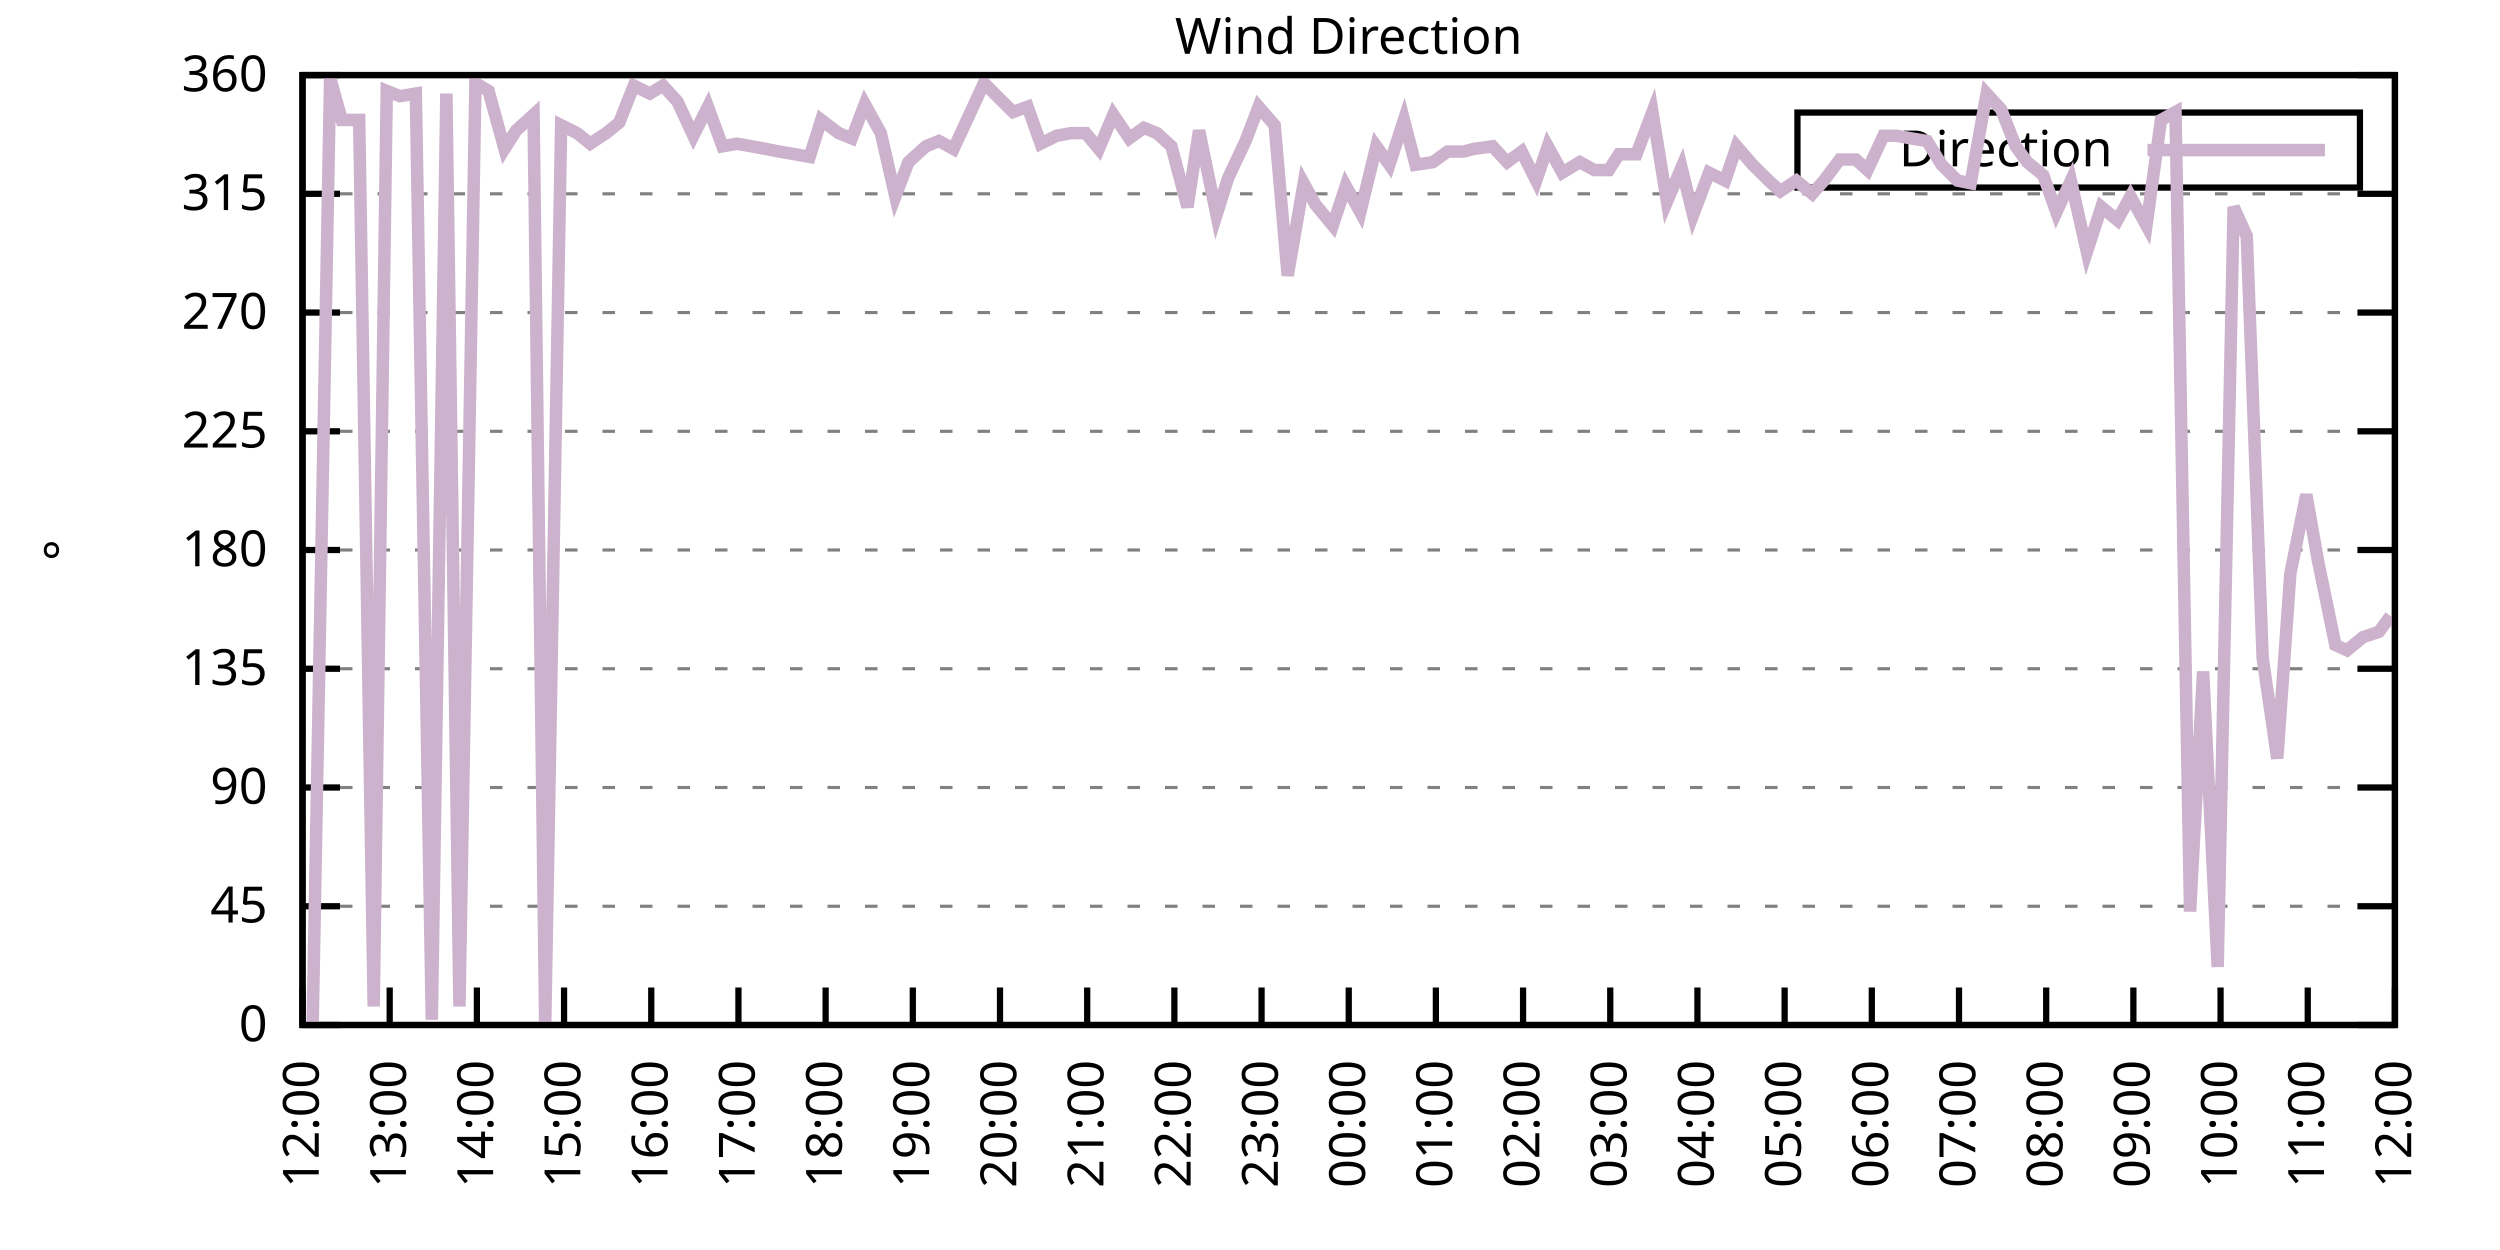
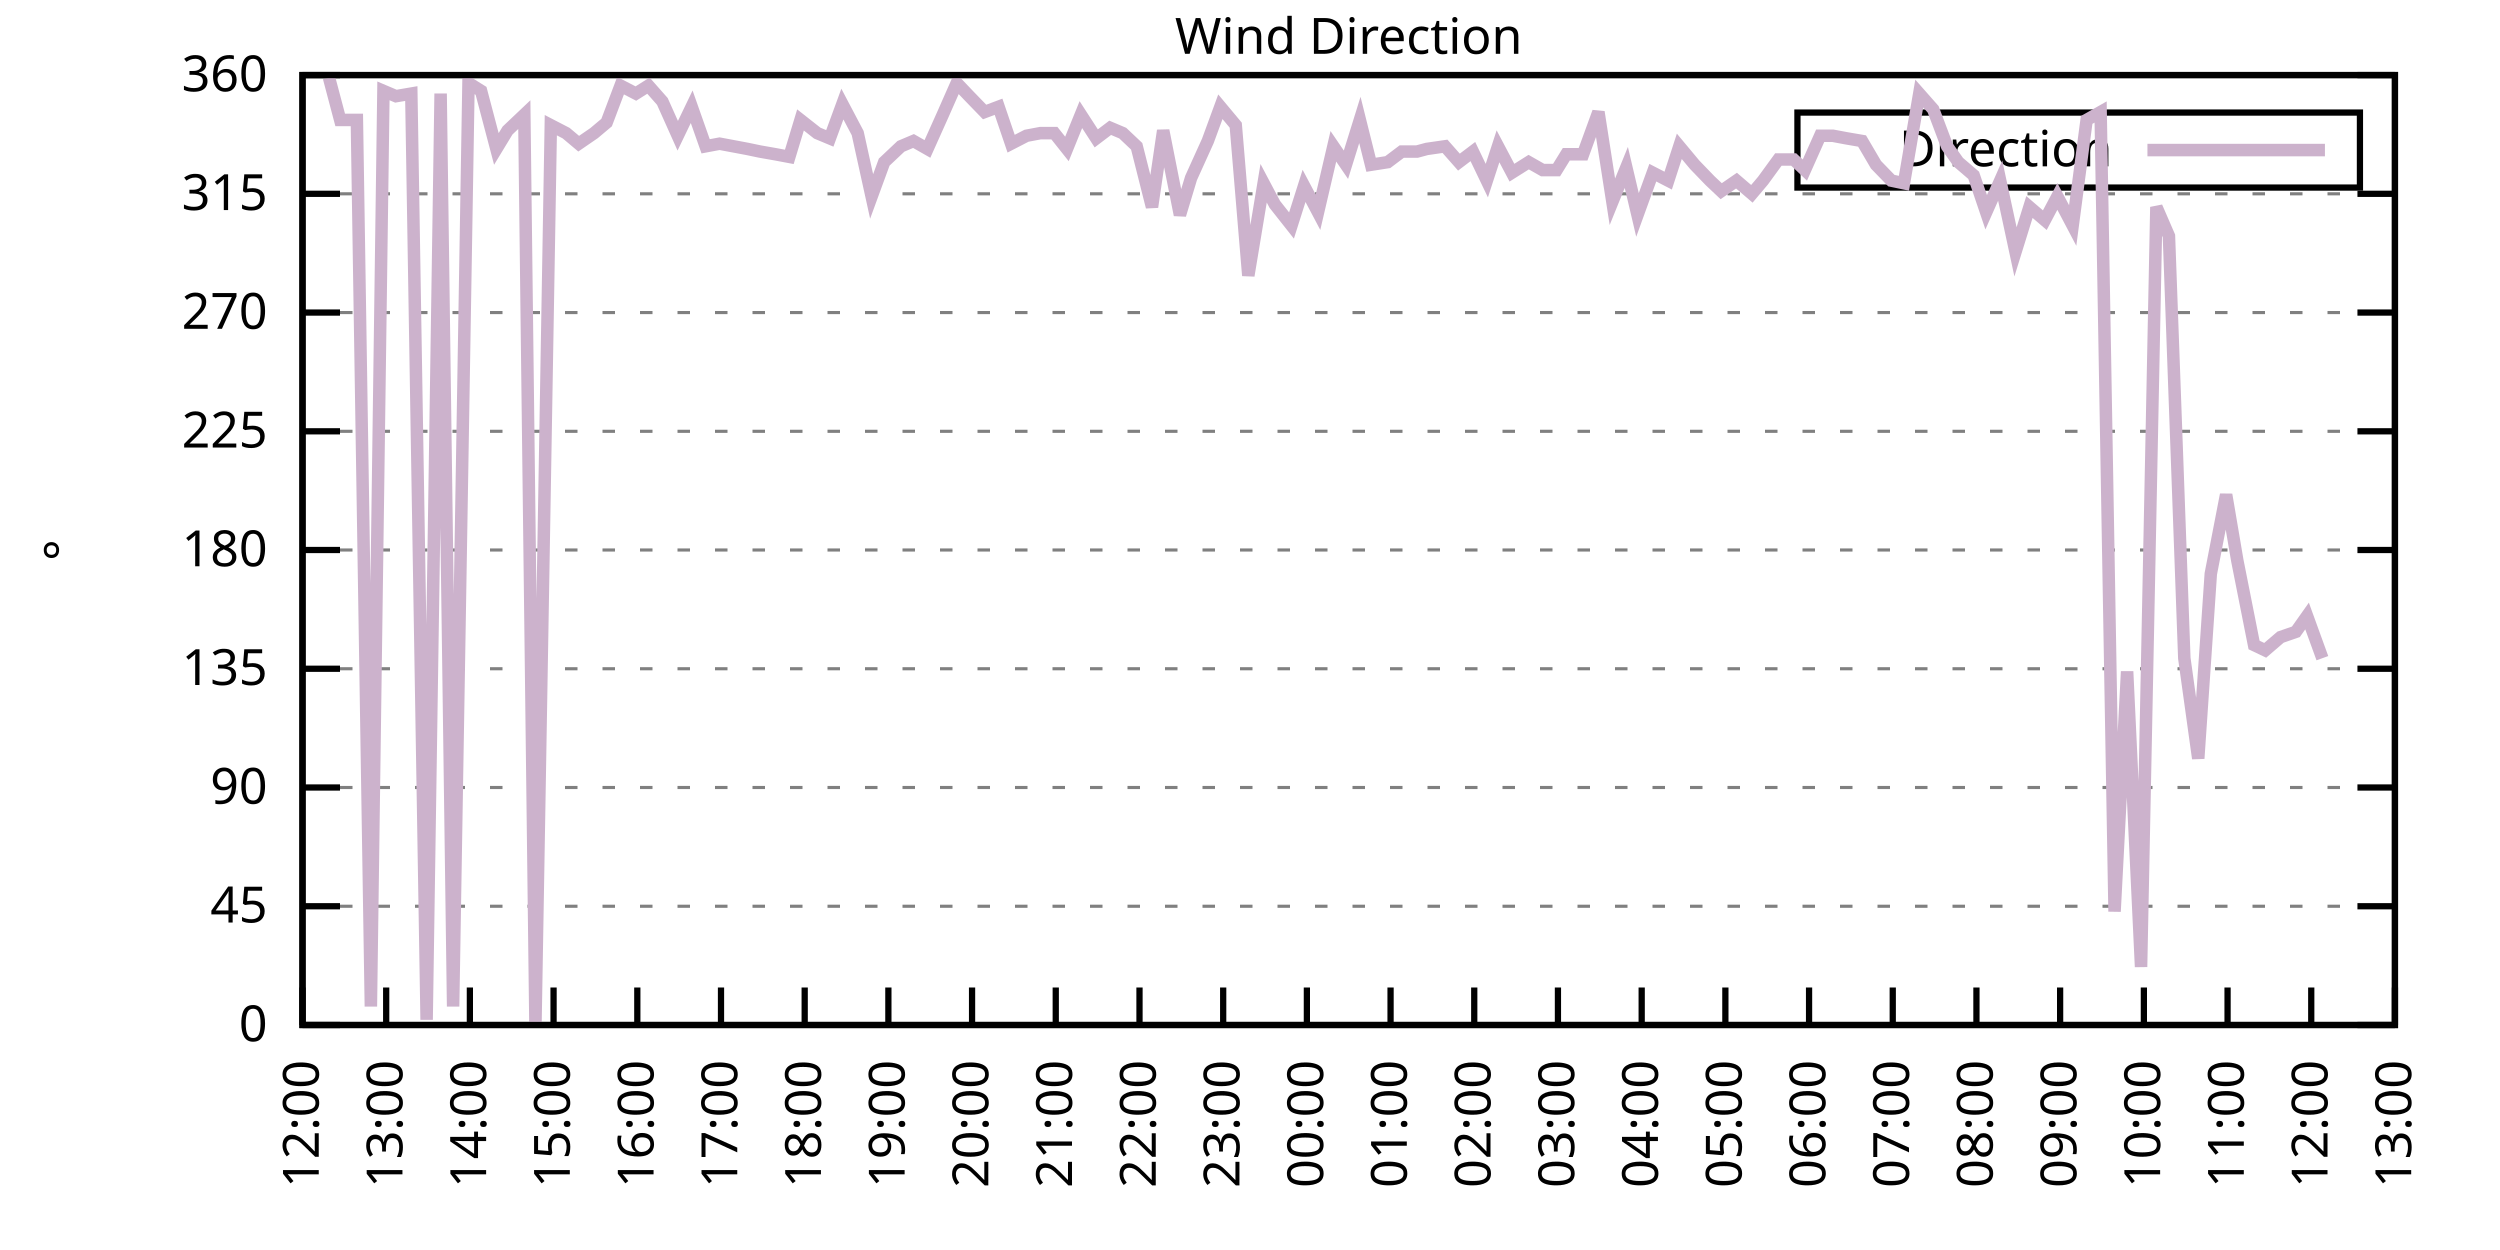
<svg xmlns="http://www.w3.org/2000/svg" xmlns:xlink="http://www.w3.org/1999/xlink" width="400" height="200" viewBox="0 0 400 200">
  <g id="gnuplot_canvas">
    <rect x="0" y="0" width="400" height="200" fill="none" />
    <defs>
      <circle id="gpDot" r="0.5" stroke-width="0.5" stroke="currentColor" />
      <path id="gpPt0" stroke-width="0.333" stroke="currentColor" d="M-1,0 h2 M0,-1 v2" />
      <path id="gpPt1" stroke-width="0.333" stroke="currentColor" d="M-1,-1 L1,1 M1,-1 L-1,1" />
      <path id="gpPt2" stroke-width="0.333" stroke="currentColor" d="M-1,0 L1,0 M0,-1 L0,1 M-1,-1 L1,1 M-1,1 L1,-1" />
      <rect id="gpPt3" stroke-width="0.333" stroke="currentColor" x="-1" y="-1" width="2" height="2" />
      <rect id="gpPt4" stroke-width="0.333" stroke="currentColor" fill="currentColor" x="-1" y="-1" width="2" height="2" />
      <circle id="gpPt5" stroke-width="0.333" stroke="currentColor" cx="0" cy="0" r="1" />
      <use xlink:href="#gpPt5" id="gpPt6" fill="currentColor" stroke="none" />
      <path id="gpPt7" stroke-width="0.333" stroke="currentColor" d="M0,-1.33 L-1.33,0.67 L1.33,0.67 z" />
      <use xlink:href="#gpPt7" id="gpPt8" fill="currentColor" stroke="none" />
      <use xlink:href="#gpPt7" id="gpPt9" stroke="currentColor" transform="rotate(180)" />
      <use xlink:href="#gpPt9" id="gpPt10" fill="currentColor" stroke="none" />
      <use xlink:href="#gpPt3" id="gpPt11" stroke="currentColor" transform="rotate(45)" />
      <use xlink:href="#gpPt11" id="gpPt12" fill="currentColor" stroke="none" />
      <path id="gpPt13" stroke-width="0.333" stroke="currentColor" d="M0,1.330 L1.265,0.411 L0.782,-1.067 L-0.782,-1.076 L-1.265,0.411 z" />
      <use xlink:href="#gpPt13" id="gpPt14" fill="currentColor" stroke="none" />
      <filter id="textbox" filterUnits="objectBoundingBox" x="0" y="0" height="1" width="1">
        <feFlood flood-color="white" flood-opacity="1" result="bgnd" />
        <feComposite in="SourceGraphic" in2="bgnd" operator="atop" />
      </filter>
      <filter id="greybox" filterUnits="objectBoundingBox" x="0" y="0" height="1" width="1">
        <feFlood flood-color="lightgrey" flood-opacity="1" result="grey" />
        <feComposite in="SourceGraphic" in2="grey" operator="atop" />
      </filter>
    </defs>
    <g fill="none" color="white" stroke="currentColor" stroke-width="1.00" stroke-linecap="butt" stroke-linejoin="miter">
</g>
    <g fill="none" color="black" stroke="currentColor" stroke-width="1.00" stroke-linecap="butt" stroke-linejoin="miter">
      <g stroke="none" shape-rendering="crispEdges">
        <polygon fill="rgb(255, 255, 255)" points="48.40,164.00 383.18,164.00 383.18,12.02 48.40,12.02 " />
      </g>
    </g>
    <g fill="none" color="black" stroke="currentColor" stroke-width="1.00" stroke-linecap="butt" stroke-linejoin="miter">
</g>
    <g fill="none" color="black" stroke="black" stroke-width="0.50" stroke-linecap="butt" stroke-linejoin="miter">
</g>
    <g fill="none" color="gray" stroke="currentColor" stroke-width="0.50" stroke-linecap="butt" stroke-linejoin="miter">
      <path stroke="gray" stroke-dasharray="2,4" class="gridline" d="M48.40,164.00 L383.19,164.00  " />
    </g>
    <g fill="none" color="gray" stroke="gray" stroke-width="1.00" stroke-linecap="butt" stroke-linejoin="miter">
</g>
    <g fill="none" color="black" stroke="currentColor" stroke-width="1.00" stroke-linecap="butt" stroke-linejoin="miter">
      <path stroke="black" d="M48.40,164.00 L54.40,164.00 M383.19,164.00 L377.19,164.00  " />
      <g transform="translate(42.80,166.60)" stroke="none" fill="black" font-family="Sans" font-size="8.00" text-anchor="end">
        <text>
          <tspan font-family="Sans"> 0</tspan>
        </text>
      </g>
    </g>
    <g fill="none" color="black" stroke="currentColor" stroke-width="1.00" stroke-linecap="butt" stroke-linejoin="miter">
</g>
    <g fill="none" color="black" stroke="black" stroke-width="0.50" stroke-linecap="butt" stroke-linejoin="miter">
</g>
    <g fill="none" color="gray" stroke="currentColor" stroke-width="0.50" stroke-linecap="butt" stroke-linejoin="miter">
      <path stroke="gray" stroke-dasharray="2,4" class="gridline" d="M48.40,145.00 L383.19,145.00  " />
    </g>
    <g fill="none" color="gray" stroke="gray" stroke-width="1.00" stroke-linecap="butt" stroke-linejoin="miter">
</g>
    <g fill="none" color="black" stroke="currentColor" stroke-width="1.00" stroke-linecap="butt" stroke-linejoin="miter">
      <path stroke="black" d="M48.40,145.00 L54.40,145.00 M383.19,145.00 L377.19,145.00  " />
      <g transform="translate(42.80,147.60)" stroke="none" fill="black" font-family="Sans" font-size="8.00" text-anchor="end">
        <text>
          <tspan font-family="Sans"> 45</tspan>
        </text>
      </g>
    </g>
    <g fill="none" color="black" stroke="currentColor" stroke-width="1.00" stroke-linecap="butt" stroke-linejoin="miter">
</g>
    <g fill="none" color="black" stroke="black" stroke-width="0.50" stroke-linecap="butt" stroke-linejoin="miter">
</g>
    <g fill="none" color="gray" stroke="currentColor" stroke-width="0.50" stroke-linecap="butt" stroke-linejoin="miter">
      <path stroke="gray" stroke-dasharray="2,4" class="gridline" d="M48.40,126.00 L383.19,126.00  " />
    </g>
    <g fill="none" color="gray" stroke="gray" stroke-width="1.00" stroke-linecap="butt" stroke-linejoin="miter">
</g>
    <g fill="none" color="black" stroke="currentColor" stroke-width="1.00" stroke-linecap="butt" stroke-linejoin="miter">
      <path stroke="black" d="M48.40,126.00 L54.40,126.00 M383.19,126.00 L377.19,126.00  " />
      <g transform="translate(42.80,128.60)" stroke="none" fill="black" font-family="Sans" font-size="8.00" text-anchor="end">
        <text>
          <tspan font-family="Sans"> 90</tspan>
        </text>
      </g>
    </g>
    <g fill="none" color="black" stroke="currentColor" stroke-width="1.00" stroke-linecap="butt" stroke-linejoin="miter">
</g>
    <g fill="none" color="black" stroke="black" stroke-width="0.50" stroke-linecap="butt" stroke-linejoin="miter">
</g>
    <g fill="none" color="gray" stroke="currentColor" stroke-width="0.50" stroke-linecap="butt" stroke-linejoin="miter">
      <path stroke="gray" stroke-dasharray="2,4" class="gridline" d="M48.40,107.00 L383.19,107.00  " />
    </g>
    <g fill="none" color="gray" stroke="gray" stroke-width="1.00" stroke-linecap="butt" stroke-linejoin="miter">
</g>
    <g fill="none" color="black" stroke="currentColor" stroke-width="1.00" stroke-linecap="butt" stroke-linejoin="miter">
      <path stroke="black" d="M48.40,107.00 L54.40,107.00 M383.19,107.00 L377.19,107.00  " />
      <g transform="translate(42.80,109.60)" stroke="none" fill="black" font-family="Sans" font-size="8.00" text-anchor="end">
        <text>
          <tspan font-family="Sans"> 135</tspan>
        </text>
      </g>
    </g>
    <g fill="none" color="black" stroke="currentColor" stroke-width="1.00" stroke-linecap="butt" stroke-linejoin="miter">
</g>
    <g fill="none" color="black" stroke="black" stroke-width="0.50" stroke-linecap="butt" stroke-linejoin="miter">
</g>
    <g fill="none" color="gray" stroke="currentColor" stroke-width="0.50" stroke-linecap="butt" stroke-linejoin="miter">
      <path stroke="gray" stroke-dasharray="2,4" class="gridline" d="M48.40,88.00 L383.19,88.00  " />
    </g>
    <g fill="none" color="gray" stroke="gray" stroke-width="1.00" stroke-linecap="butt" stroke-linejoin="miter">
</g>
    <g fill="none" color="black" stroke="currentColor" stroke-width="1.00" stroke-linecap="butt" stroke-linejoin="miter">
      <path stroke="black" d="M48.40,88.00 L54.40,88.00 M383.19,88.00 L377.19,88.00  " />
      <g transform="translate(42.80,90.60)" stroke="none" fill="black" font-family="Sans" font-size="8.00" text-anchor="end">
        <text>
          <tspan font-family="Sans"> 180</tspan>
        </text>
      </g>
    </g>
    <g fill="none" color="black" stroke="currentColor" stroke-width="1.00" stroke-linecap="butt" stroke-linejoin="miter">
</g>
    <g fill="none" color="black" stroke="black" stroke-width="0.50" stroke-linecap="butt" stroke-linejoin="miter">
</g>
    <g fill="none" color="gray" stroke="currentColor" stroke-width="0.50" stroke-linecap="butt" stroke-linejoin="miter">
      <path stroke="gray" stroke-dasharray="2,4" class="gridline" d="M48.40,69.01 L383.19,69.01  " />
    </g>
    <g fill="none" color="gray" stroke="gray" stroke-width="1.00" stroke-linecap="butt" stroke-linejoin="miter">
</g>
    <g fill="none" color="black" stroke="currentColor" stroke-width="1.00" stroke-linecap="butt" stroke-linejoin="miter">
      <path stroke="black" d="M48.40,69.01 L54.40,69.01 M383.19,69.01 L377.19,69.01  " />
      <g transform="translate(42.80,71.61)" stroke="none" fill="black" font-family="Sans" font-size="8.00" text-anchor="end">
        <text>
          <tspan font-family="Sans"> 225</tspan>
        </text>
      </g>
    </g>
    <g fill="none" color="black" stroke="currentColor" stroke-width="1.00" stroke-linecap="butt" stroke-linejoin="miter">
</g>
    <g fill="none" color="black" stroke="black" stroke-width="0.50" stroke-linecap="butt" stroke-linejoin="miter">
</g>
    <g fill="none" color="gray" stroke="currentColor" stroke-width="0.50" stroke-linecap="butt" stroke-linejoin="miter">
      <path stroke="gray" stroke-dasharray="2,4" class="gridline" d="M48.40,50.01 L383.19,50.01  " />
    </g>
    <g fill="none" color="gray" stroke="gray" stroke-width="1.00" stroke-linecap="butt" stroke-linejoin="miter">
</g>
    <g fill="none" color="black" stroke="currentColor" stroke-width="1.00" stroke-linecap="butt" stroke-linejoin="miter">
      <path stroke="black" d="M48.40,50.01 L54.40,50.01 M383.19,50.01 L377.19,50.01  " />
      <g transform="translate(42.80,52.61)" stroke="none" fill="black" font-family="Sans" font-size="8.00" text-anchor="end">
        <text>
          <tspan font-family="Sans"> 270</tspan>
        </text>
      </g>
    </g>
    <g fill="none" color="black" stroke="currentColor" stroke-width="1.00" stroke-linecap="butt" stroke-linejoin="miter">
</g>
    <g fill="none" color="black" stroke="black" stroke-width="0.50" stroke-linecap="butt" stroke-linejoin="miter">
</g>
    <g fill="none" color="gray" stroke="currentColor" stroke-width="0.50" stroke-linecap="butt" stroke-linejoin="miter">
      <path stroke="gray" stroke-dasharray="2,4" class="gridline" d="M48.40,31.01 L383.19,31.01  " />
    </g>
    <g fill="none" color="gray" stroke="gray" stroke-width="1.00" stroke-linecap="butt" stroke-linejoin="miter">
</g>
    <g fill="none" color="black" stroke="currentColor" stroke-width="1.00" stroke-linecap="butt" stroke-linejoin="miter">
      <path stroke="black" d="M48.40,31.01 L54.40,31.01 M383.19,31.01 L377.19,31.01  " />
      <g transform="translate(42.80,33.61)" stroke="none" fill="black" font-family="Sans" font-size="8.00" text-anchor="end">
        <text>
          <tspan font-family="Sans"> 315</tspan>
        </text>
      </g>
    </g>
    <g fill="none" color="black" stroke="currentColor" stroke-width="1.00" stroke-linecap="butt" stroke-linejoin="miter">
</g>
    <g fill="none" color="black" stroke="black" stroke-width="0.50" stroke-linecap="butt" stroke-linejoin="miter">
</g>
    <g fill="none" color="gray" stroke="currentColor" stroke-width="0.50" stroke-linecap="butt" stroke-linejoin="miter">
      <path stroke="gray" stroke-dasharray="2,4" class="gridline" d="M48.40,12.01 L383.19,12.01  " />
    </g>
    <g fill="none" color="gray" stroke="gray" stroke-width="1.00" stroke-linecap="butt" stroke-linejoin="miter">
</g>
    <g fill="none" color="black" stroke="currentColor" stroke-width="1.00" stroke-linecap="butt" stroke-linejoin="miter">
      <path stroke="black" d="M48.40,12.01 L54.40,12.01 M383.19,12.01 L377.19,12.01  " />
      <g transform="translate(42.80,14.61)" stroke="none" fill="black" font-family="Sans" font-size="8.00" text-anchor="end">
        <text>
          <tspan font-family="Sans"> 360</tspan>
        </text>
      </g>
    </g>
    <g fill="none" color="black" stroke="currentColor" stroke-width="1.00" stroke-linecap="butt" stroke-linejoin="miter">
      <path stroke="black" d="M48.40,164.00 L48.40,158.00  " />
      <g transform="translate(51.00,169.60) rotate(270.00)" stroke="none" fill="black" font-family="Sans" font-size="8.00" text-anchor="end">
        <text>
          <tspan font-family="Sans">12:00</tspan>
        </text>
      </g>
    </g>
    <g fill="none" color="black" stroke="currentColor" stroke-width="1.00" stroke-linecap="butt" stroke-linejoin="miter">
-       <path stroke="black" d="M62.35,164.00 L62.35,158.00  " />
-       <g transform="translate(64.95,169.60) rotate(270.00)" stroke="none" fill="black" font-family="Sans" font-size="8.00" text-anchor="end">
+       <path stroke="black" d="M61.79,164.00 L61.79,158.00  " />
+       <g transform="translate(64.39,169.60) rotate(270.00)" stroke="none" fill="black" font-family="Sans" font-size="8.00" text-anchor="end">
        <text>
          <tspan font-family="Sans">13:00</tspan>
        </text>
      </g>
    </g>
    <g fill="none" color="black" stroke="currentColor" stroke-width="1.00" stroke-linecap="butt" stroke-linejoin="miter">
-       <path stroke="black" d="M76.30,164.00 L76.30,158.00  " />
-       <g transform="translate(78.90,169.60) rotate(270.00)" stroke="none" fill="black" font-family="Sans" font-size="8.00" text-anchor="end">
+       <path stroke="black" d="M75.18,164.00 L75.18,158.00  " />
+       <g transform="translate(77.78,169.60) rotate(270.00)" stroke="none" fill="black" font-family="Sans" font-size="8.00" text-anchor="end">
        <text>
          <tspan font-family="Sans">14:00</tspan>
        </text>
      </g>
    </g>
    <g fill="none" color="black" stroke="currentColor" stroke-width="1.00" stroke-linecap="butt" stroke-linejoin="miter">
-       <path stroke="black" d="M90.25,164.00 L90.25,158.00  " />
-       <g transform="translate(92.85,169.60) rotate(270.00)" stroke="none" fill="black" font-family="Sans" font-size="8.00" text-anchor="end">
+       <path stroke="black" d="M88.57,164.00 L88.57,158.00  " />
+       <g transform="translate(91.17,169.60) rotate(270.00)" stroke="none" fill="black" font-family="Sans" font-size="8.00" text-anchor="end">
        <text>
          <tspan font-family="Sans">15:00</tspan>
        </text>
      </g>
    </g>
    <g fill="none" color="black" stroke="currentColor" stroke-width="1.00" stroke-linecap="butt" stroke-linejoin="miter">
-       <path stroke="black" d="M104.20,164.00 L104.20,158.00  " />
-       <g transform="translate(106.80,169.60) rotate(270.00)" stroke="none" fill="black" font-family="Sans" font-size="8.00" text-anchor="end">
+       <path stroke="black" d="M101.97,164.00 L101.97,158.00  " />
+       <g transform="translate(104.57,169.60) rotate(270.00)" stroke="none" fill="black" font-family="Sans" font-size="8.00" text-anchor="end">
        <text>
          <tspan font-family="Sans">16:00</tspan>
        </text>
      </g>
    </g>
    <g fill="none" color="black" stroke="currentColor" stroke-width="1.00" stroke-linecap="butt" stroke-linejoin="miter">
-       <path stroke="black" d="M118.15,164.00 L118.15,158.00  " />
-       <g transform="translate(120.75,169.60) rotate(270.00)" stroke="none" fill="black" font-family="Sans" font-size="8.00" text-anchor="end">
+       <path stroke="black" d="M115.36,164.00 L115.36,158.00  " />
+       <g transform="translate(117.96,169.60) rotate(270.00)" stroke="none" fill="black" font-family="Sans" font-size="8.00" text-anchor="end">
        <text>
          <tspan font-family="Sans">17:00</tspan>
        </text>
      </g>
    </g>
    <g fill="none" color="black" stroke="currentColor" stroke-width="1.00" stroke-linecap="butt" stroke-linejoin="miter">
-       <path stroke="black" d="M132.10,164.00 L132.10,158.00  " />
-       <g transform="translate(134.70,169.60) rotate(270.00)" stroke="none" fill="black" font-family="Sans" font-size="8.00" text-anchor="end">
+       <path stroke="black" d="M128.75,164.00 L128.75,158.00  " />
+       <g transform="translate(131.35,169.60) rotate(270.00)" stroke="none" fill="black" font-family="Sans" font-size="8.00" text-anchor="end">
        <text>
          <tspan font-family="Sans">18:00</tspan>
        </text>
      </g>
    </g>
    <g fill="none" color="black" stroke="currentColor" stroke-width="1.00" stroke-linecap="butt" stroke-linejoin="miter">
-       <path stroke="black" d="M146.05,164.00 L146.05,158.00  " />
-       <g transform="translate(148.65,169.60) rotate(270.00)" stroke="none" fill="black" font-family="Sans" font-size="8.00" text-anchor="end">
+       <path stroke="black" d="M142.14,164.00 L142.14,158.00  " />
+       <g transform="translate(144.74,169.60) rotate(270.00)" stroke="none" fill="black" font-family="Sans" font-size="8.00" text-anchor="end">
        <text>
          <tspan font-family="Sans">19:00</tspan>
        </text>
      </g>
    </g>
    <g fill="none" color="black" stroke="currentColor" stroke-width="1.00" stroke-linecap="butt" stroke-linejoin="miter">
-       <path stroke="black" d="M160.00,164.00 L160.00,158.00  " />
-       <g transform="translate(162.60,169.60) rotate(270.00)" stroke="none" fill="black" font-family="Sans" font-size="8.00" text-anchor="end">
+       <path stroke="black" d="M155.53,164.00 L155.53,158.00  " />
+       <g transform="translate(158.13,169.60) rotate(270.00)" stroke="none" fill="black" font-family="Sans" font-size="8.00" text-anchor="end">
        <text>
          <tspan font-family="Sans">20:00</tspan>
        </text>
      </g>
    </g>
    <g fill="none" color="black" stroke="currentColor" stroke-width="1.00" stroke-linecap="butt" stroke-linejoin="miter">
-       <path stroke="black" d="M173.95,164.00 L173.95,158.00  " />
-       <g transform="translate(176.55,169.60) rotate(270.00)" stroke="none" fill="black" font-family="Sans" font-size="8.00" text-anchor="end">
+       <path stroke="black" d="M168.92,164.00 L168.92,158.00  " />
+       <g transform="translate(171.52,169.60) rotate(270.00)" stroke="none" fill="black" font-family="Sans" font-size="8.00" text-anchor="end">
        <text>
          <tspan font-family="Sans">21:00</tspan>
        </text>
      </g>
    </g>
    <g fill="none" color="black" stroke="currentColor" stroke-width="1.00" stroke-linecap="butt" stroke-linejoin="miter">
-       <path stroke="black" d="M187.90,164.00 L187.90,158.00  " />
-       <g transform="translate(190.50,169.60) rotate(270.00)" stroke="none" fill="black" font-family="Sans" font-size="8.00" text-anchor="end">
+       <path stroke="black" d="M182.32,164.00 L182.32,158.00  " />
+       <g transform="translate(184.92,169.60) rotate(270.00)" stroke="none" fill="black" font-family="Sans" font-size="8.00" text-anchor="end">
        <text>
          <tspan font-family="Sans">22:00</tspan>
        </text>
      </g>
    </g>
    <g fill="none" color="black" stroke="currentColor" stroke-width="1.00" stroke-linecap="butt" stroke-linejoin="miter">
-       <path stroke="black" d="M201.85,164.00 L201.85,158.00  " />
-       <g transform="translate(204.45,169.60) rotate(270.00)" stroke="none" fill="black" font-family="Sans" font-size="8.00" text-anchor="end">
+       <path stroke="black" d="M195.71,164.00 L195.71,158.00  " />
+       <g transform="translate(198.31,169.60) rotate(270.00)" stroke="none" fill="black" font-family="Sans" font-size="8.00" text-anchor="end">
        <text>
          <tspan font-family="Sans">23:00</tspan>
        </text>
      </g>
    </g>
    <g fill="none" color="black" stroke="currentColor" stroke-width="1.00" stroke-linecap="butt" stroke-linejoin="miter">
-       <path stroke="black" d="M215.80,164.00 L215.80,158.00  " />
-       <g transform="translate(218.40,169.60) rotate(270.00)" stroke="none" fill="black" font-family="Sans" font-size="8.00" text-anchor="end">
+       <path stroke="black" d="M209.10,164.00 L209.10,158.00  " />
+       <g transform="translate(211.70,169.60) rotate(270.00)" stroke="none" fill="black" font-family="Sans" font-size="8.00" text-anchor="end">
        <text>
          <tspan font-family="Sans">00:00</tspan>
        </text>
      </g>
    </g>
    <g fill="none" color="black" stroke="currentColor" stroke-width="1.00" stroke-linecap="butt" stroke-linejoin="miter">
-       <path stroke="black" d="M229.74,164.00 L229.74,158.00  " />
-       <g transform="translate(232.34,169.60) rotate(270.00)" stroke="none" fill="black" font-family="Sans" font-size="8.00" text-anchor="end">
+       <path stroke="black" d="M222.49,164.00 L222.49,158.00  " />
+       <g transform="translate(225.09,169.60) rotate(270.00)" stroke="none" fill="black" font-family="Sans" font-size="8.00" text-anchor="end">
        <text>
          <tspan font-family="Sans">01:00</tspan>
        </text>
      </g>
    </g>
    <g fill="none" color="black" stroke="currentColor" stroke-width="1.00" stroke-linecap="butt" stroke-linejoin="miter">
-       <path stroke="black" d="M243.69,164.00 L243.69,158.00  " />
-       <g transform="translate(246.29,169.60) rotate(270.00)" stroke="none" fill="black" font-family="Sans" font-size="8.00" text-anchor="end">
+       <path stroke="black" d="M235.88,164.00 L235.88,158.00  " />
+       <g transform="translate(238.48,169.60) rotate(270.00)" stroke="none" fill="black" font-family="Sans" font-size="8.00" text-anchor="end">
        <text>
          <tspan font-family="Sans">02:00</tspan>
        </text>
      </g>
    </g>
    <g fill="none" color="black" stroke="currentColor" stroke-width="1.00" stroke-linecap="butt" stroke-linejoin="miter">
-       <path stroke="black" d="M257.64,164.00 L257.64,158.00  " />
-       <g transform="translate(260.24,169.60) rotate(270.00)" stroke="none" fill="black" font-family="Sans" font-size="8.00" text-anchor="end">
+       <path stroke="black" d="M249.27,164.00 L249.27,158.00  " />
+       <g transform="translate(251.87,169.60) rotate(270.00)" stroke="none" fill="black" font-family="Sans" font-size="8.00" text-anchor="end">
        <text>
          <tspan font-family="Sans">03:00</tspan>
        </text>
      </g>
    </g>
    <g fill="none" color="black" stroke="currentColor" stroke-width="1.00" stroke-linecap="butt" stroke-linejoin="miter">
-       <path stroke="black" d="M271.59,164.00 L271.59,158.00  " />
-       <g transform="translate(274.19,169.60) rotate(270.00)" stroke="none" fill="black" font-family="Sans" font-size="8.00" text-anchor="end">
+       <path stroke="black" d="M262.67,164.00 L262.67,158.00  " />
+       <g transform="translate(265.27,169.60) rotate(270.00)" stroke="none" fill="black" font-family="Sans" font-size="8.00" text-anchor="end">
        <text>
          <tspan font-family="Sans">04:00</tspan>
        </text>
      </g>
    </g>
    <g fill="none" color="black" stroke="currentColor" stroke-width="1.00" stroke-linecap="butt" stroke-linejoin="miter">
-       <path stroke="black" d="M285.54,164.00 L285.54,158.00  " />
-       <g transform="translate(288.14,169.60) rotate(270.00)" stroke="none" fill="black" font-family="Sans" font-size="8.00" text-anchor="end">
+       <path stroke="black" d="M276.06,164.00 L276.06,158.00  " />
+       <g transform="translate(278.66,169.60) rotate(270.00)" stroke="none" fill="black" font-family="Sans" font-size="8.00" text-anchor="end">
        <text>
          <tspan font-family="Sans">05:00</tspan>
        </text>
      </g>
    </g>
    <g fill="none" color="black" stroke="currentColor" stroke-width="1.00" stroke-linecap="butt" stroke-linejoin="miter">
-       <path stroke="black" d="M299.49,164.00 L299.49,158.00  " />
-       <g transform="translate(302.09,169.60) rotate(270.00)" stroke="none" fill="black" font-family="Sans" font-size="8.00" text-anchor="end">
+       <path stroke="black" d="M289.45,164.00 L289.45,158.00  " />
+       <g transform="translate(292.05,169.60) rotate(270.00)" stroke="none" fill="black" font-family="Sans" font-size="8.00" text-anchor="end">
        <text>
          <tspan font-family="Sans">06:00</tspan>
        </text>
      </g>
    </g>
    <g fill="none" color="black" stroke="currentColor" stroke-width="1.00" stroke-linecap="butt" stroke-linejoin="miter">
-       <path stroke="black" d="M313.44,164.00 L313.44,158.00  " />
-       <g transform="translate(316.04,169.60) rotate(270.00)" stroke="none" fill="black" font-family="Sans" font-size="8.00" text-anchor="end">
+       <path stroke="black" d="M302.84,164.00 L302.84,158.00  " />
+       <g transform="translate(305.44,169.60) rotate(270.00)" stroke="none" fill="black" font-family="Sans" font-size="8.00" text-anchor="end">
        <text>
          <tspan font-family="Sans">07:00</tspan>
        </text>
      </g>
    </g>
    <g fill="none" color="black" stroke="currentColor" stroke-width="1.00" stroke-linecap="butt" stroke-linejoin="miter">
-       <path stroke="black" d="M327.39,164.00 L327.39,158.00  " />
-       <g transform="translate(329.99,169.60) rotate(270.00)" stroke="none" fill="black" font-family="Sans" font-size="8.00" text-anchor="end">
+       <path stroke="black" d="M316.23,164.00 L316.23,158.00  " />
+       <g transform="translate(318.83,169.60) rotate(270.00)" stroke="none" fill="black" font-family="Sans" font-size="8.00" text-anchor="end">
        <text>
          <tspan font-family="Sans">08:00</tspan>
        </text>
      </g>
    </g>
    <g fill="none" color="black" stroke="currentColor" stroke-width="1.00" stroke-linecap="butt" stroke-linejoin="miter">
-       <path stroke="black" d="M341.34,164.00 L341.34,158.00  " />
-       <g transform="translate(343.94,169.60) rotate(270.00)" stroke="none" fill="black" font-family="Sans" font-size="8.00" text-anchor="end">
+       <path stroke="black" d="M329.62,164.00 L329.62,158.00  " />
+       <g transform="translate(332.22,169.60) rotate(270.00)" stroke="none" fill="black" font-family="Sans" font-size="8.00" text-anchor="end">
        <text>
          <tspan font-family="Sans">09:00</tspan>
        </text>
      </g>
    </g>
    <g fill="none" color="black" stroke="currentColor" stroke-width="1.00" stroke-linecap="butt" stroke-linejoin="miter">
-       <path stroke="black" d="M355.29,164.00 L355.29,158.00  " />
-       <g transform="translate(357.89,169.60) rotate(270.00)" stroke="none" fill="black" font-family="Sans" font-size="8.00" text-anchor="end">
+       <path stroke="black" d="M343.02,164.00 L343.02,158.00  " />
+       <g transform="translate(345.62,169.60) rotate(270.00)" stroke="none" fill="black" font-family="Sans" font-size="8.00" text-anchor="end">
        <text>
          <tspan font-family="Sans">10:00</tspan>
        </text>
      </g>
    </g>
    <g fill="none" color="black" stroke="currentColor" stroke-width="1.00" stroke-linecap="butt" stroke-linejoin="miter">
-       <path stroke="black" d="M369.24,164.00 L369.24,158.00  " />
-       <g transform="translate(371.84,169.60) rotate(270.00)" stroke="none" fill="black" font-family="Sans" font-size="8.00" text-anchor="end">
+       <path stroke="black" d="M356.41,164.00 L356.41,158.00  " />
+       <g transform="translate(359.01,169.60) rotate(270.00)" stroke="none" fill="black" font-family="Sans" font-size="8.00" text-anchor="end">
        <text>
          <tspan font-family="Sans">11:00</tspan>
+         </text>
+       </g>
+     </g>
+     <g fill="none" color="black" stroke="currentColor" stroke-width="1.00" stroke-linecap="butt" stroke-linejoin="miter">
+       <path stroke="black" d="M369.80,164.00 L369.80,158.00  " />
+       <g transform="translate(372.40,169.60) rotate(270.00)" stroke="none" fill="black" font-family="Sans" font-size="8.00" text-anchor="end">
+         <text>
+           <tspan font-family="Sans">12:00</tspan>
        </text>
      </g>
    </g>
    <g fill="none" color="black" stroke="currentColor" stroke-width="1.00" stroke-linecap="butt" stroke-linejoin="miter">
      <path stroke="black" d="M383.19,164.00 L383.19,158.00  " />
      <g transform="translate(385.79,169.60) rotate(270.00)" stroke="none" fill="black" font-family="Sans" font-size="8.00" text-anchor="end">
        <text>
-           <tspan font-family="Sans">12:00</tspan>
+           <tspan font-family="Sans">13:00</tspan>
        </text>
      </g>
    </g>
    <g fill="none" color="black" stroke="currentColor" stroke-width="1.00" stroke-linecap="butt" stroke-linejoin="miter">
</g>
    <g fill="none" color="black" stroke="currentColor" stroke-width="1.00" stroke-linecap="butt" stroke-linejoin="miter">
      <path stroke="black" d="M48.40,12.01 L48.40,164.00 L383.19,164.00 L383.19,12.01 L48.40,12.01 Z  " />
    </g>
    <g fill="none" color="black" stroke="currentColor" stroke-width="1.00" stroke-linecap="butt" stroke-linejoin="miter">
</g>
    <g fill="none" color="black" stroke="currentColor" stroke-width="1.00" stroke-linecap="butt" stroke-linejoin="miter">
      <path stroke="black" d="M287.59,30.01 L287.59,18.01 L377.59,18.01 L377.59,30.01 L287.59,30.01 Z  " />
    </g>
    <g id="Wind_direction_plot_1">
      <g fill="none" color="white" stroke="black" stroke-width="2.00" stroke-linecap="butt" stroke-linejoin="miter">
</g>
      <g fill="none" color="black" stroke="currentColor" stroke-width="2.00" stroke-linecap="butt" stroke-linejoin="miter">
        <g transform="translate(337.99,26.61)" stroke="none" fill="black" font-family="Sans" font-size="8.00" text-anchor="end">
          <text>
            <tspan font-family="Sans">Direction</tspan>
          </text>
        </g>
      </g>
      <g fill="none" color="black" stroke="currentColor" stroke-width="2.00" stroke-linecap="butt" stroke-linejoin="miter">
-         <path stroke="rgb(204, 178, 204)" d="M343.59,24.01 L371.99,24.01 M50.03,163.58 L52.82,12.43 L54.68,19.19 L57.47,19.19 L59.79,161.04 L61.88,14.54   L63.98,15.39 L66.53,14.97 L69.09,163.16 L71.42,14.97 L73.51,161.04 L76.07,13.28 L78.16,14.54 L80.72,23.83   L82.58,20.88 L85.37,18.34 L87.23,164.00 L89.78,20.03 L92.34,21.30 L94.43,22.99 L96.99,21.30 L99.08,19.61   L101.41,13.70 L103.97,14.97 L106.06,13.70 L108.38,16.23 L110.94,21.72 L113.27,17.08 L115.59,23.41 L117.92,22.99   L120.24,23.41 L122.57,23.83 L124.66,24.25 L127.22,24.68 L129.54,25.10 L131.40,19.19 L134.19,21.30 L136.28,22.14   L138.37,16.65 L140.93,21.30 L143.26,31.43 L145.35,25.94 L148.14,23.41 L150.23,22.56 L152.56,23.83 L155.11,18.34   L157.44,13.28 L159.53,15.39 L162.09,17.92 L164.41,17.08 L166.51,22.99 L169.06,21.72 L171.39,21.30 L173.71,21.30   L175.81,23.83 L178.13,18.34 L180.69,22.14 L183.01,20.45 L185.11,21.30 L187.43,23.41 L189.99,33.12 L191.85,20.88   L194.64,34.39 L196.50,28.48 L199.29,22.56 L201.38,17.08 L203.94,20.03 L206.03,44.10 L208.59,29.32 L210.45,32.70   L213.24,36.08 L215.33,29.74 L217.65,33.96 L220.21,23.41 L222.30,26.36 L224.63,19.19 L226.49,26.36 L229.28,25.94   L231.60,24.25 L234.16,24.25 L235.79,23.83 L238.81,23.41 L241.14,25.94 L243.46,24.25 L245.79,28.90 L247.65,23.41   L249.97,27.63 L252.76,25.94 L255.09,27.21 L257.41,27.21 L259.04,24.68 L261.83,24.68 L264.39,17.92 L266.71,32.28   L269.04,26.79 L270.90,34.39 L273.45,27.63 L276.01,28.90 L277.87,23.41 L280.43,26.36 L282.99,28.90 L284.85,30.59   L287.40,28.90 L289.96,31.01 L291.82,28.90 L294.38,25.52 L296.94,25.52 L298.80,27.21 L301.35,21.72 L303.44,21.72   L305.77,22.14 L308.33,22.56 L310.65,26.36 L313.21,28.90 L315.30,29.32 L317.86,14.97 L320.18,17.50 L322.51,23.41   L324.37,25.94 L326.93,28.05 L329.02,33.96 L331.34,28.90 L333.90,40.30 L336.23,33.12 L338.78,35.23 L340.88,31.43   L343.43,36.08 L345.76,19.19 L348.08,17.92 L350.41,145.85 L352.50,107.43 L354.83,154.71 L357.38,33.12 L359.48,37.76   L362.03,105.31 L364.36,121.36 L366.45,91.80 L369.01,79.14 L370.87,89.69 L373.66,103.20 L375.52,104.05 L378.08,101.94   L380.63,101.09 L382.49,98.56  " />
+         <path stroke="rgb(204, 178, 204)" d="M343.59,24.01 L371.99,24.01 M52.64,12.43 L54.43,19.19 L57.10,19.19 L59.34,161.04 L61.35,14.54 L63.35,15.39   L65.81,14.97 L68.26,163.16 L70.50,14.97 L72.50,161.04 L74.96,13.28 L76.97,14.54 L79.42,23.83 L81.21,20.88   L83.89,18.34 L85.67,164.00 L88.13,20.03 L90.58,21.30 L92.59,22.99 L95.05,21.30 L97.06,19.61 L99.29,13.70   L101.74,14.97 L103.75,13.70 L105.98,16.23 L108.44,21.72 L110.67,17.08 L112.90,23.41 L115.13,22.99 L117.37,23.41   L119.60,23.83 L121.61,24.25 L124.06,24.68 L126.29,25.10 L128.08,19.19 L130.76,21.30 L132.77,22.14 L134.78,16.65   L137.23,21.30 L139.46,31.43 L141.47,25.94 L144.15,23.41 L146.16,22.56 L148.39,23.83 L150.85,18.34 L153.08,13.28   L155.09,15.39 L157.54,17.92 L159.77,17.08 L161.78,22.99 L164.24,21.72 L166.47,21.30 L168.70,21.30 L170.71,23.83   L172.94,18.34 L175.40,22.14 L177.63,20.45 L179.64,21.30 L181.87,23.41 L184.32,33.12 L186.11,20.88 L188.79,34.39   L190.57,28.48 L193.25,22.56 L195.26,17.08 L197.72,20.03 L199.73,44.10 L202.18,29.32 L203.97,32.70 L206.64,36.08   L208.65,29.74 L210.88,33.96 L213.34,23.41 L215.35,26.36 L217.58,19.19 L219.37,26.36 L222.04,25.94 L224.28,24.25   L226.73,24.25 L228.29,23.83 L231.20,23.41 L233.43,25.94 L235.66,24.25 L237.89,28.90 L239.68,23.41 L241.91,27.63   L244.59,25.94 L246.82,27.21 L249.05,27.21 L250.61,24.68 L253.29,24.68 L255.75,17.92 L257.98,32.28 L260.21,26.79   L262.00,34.39 L264.45,27.63 L266.91,28.90 L268.69,23.41 L271.15,26.36 L273.60,28.90 L275.39,30.59 L277.84,28.90   L280.30,31.01 L282.08,28.90 L284.54,25.52 L286.99,25.52 L288.78,27.21 L291.23,21.72 L293.24,21.72 L295.48,22.14   L297.93,22.56 L300.16,26.36 L302.62,28.90 L304.63,29.32 L307.08,14.97 L309.31,17.50 L311.54,23.41 L313.33,25.94   L315.79,28.05 L317.79,33.96 L320.03,28.90 L322.48,40.30 L324.71,33.12 L327.17,35.23 L329.18,31.43 L331.63,36.08   L333.86,19.19 L336.10,17.92 L338.33,145.85 L340.34,107.43 L342.57,154.71 L345.02,33.12 L347.03,37.76 L349.49,105.31   L351.72,121.36 L353.73,91.80 L356.18,79.14 L357.97,89.69 L360.65,103.20 L362.43,104.05 L364.89,101.94 L367.34,101.09   L369.13,98.56 L371.58,105.31  " />
      </g>
    </g>
    <g fill="none" color="black" stroke="currentColor" stroke-width="2.00" stroke-linecap="butt" stroke-linejoin="miter">
</g>
    <g fill="none" color="black" stroke="black" stroke-width="1.00" stroke-linecap="butt" stroke-linejoin="miter">
</g>
    <g fill="none" color="black" stroke="currentColor" stroke-width="1.00" stroke-linecap="butt" stroke-linejoin="miter">
      <path stroke="black" d="M48.40,12.01 L48.40,164.00 L383.19,164.00 L383.19,12.01 L48.40,12.01 Z  " />
      <g transform="translate(12.80,88.01) rotate(270.00)" stroke="none" fill="black" font-family="Sans" font-size="8.00" text-anchor="middle">
        <text>
          <tspan font-family="Sans">°</tspan>
        </text>
      </g>
    </g>
    <g fill="none" color="black" stroke="currentColor" stroke-width="1.00" stroke-linecap="butt" stroke-linejoin="miter">
</g>
    <g fill="none" color="black" stroke="currentColor" stroke-width="1.00" stroke-linecap="butt" stroke-linejoin="miter">
      <g transform="translate(215.79,8.61)" stroke="none" fill="black" font-family="Sans" font-size="8.00" text-anchor="middle">
        <text>
          <tspan font-family="Sans">Wind Direction</tspan>
        </text>
      </g>
    </g>
    <g fill="none" color="black" stroke="currentColor" stroke-width="1.00" stroke-linecap="butt" stroke-linejoin="miter">
</g>
  </g>
</svg>
